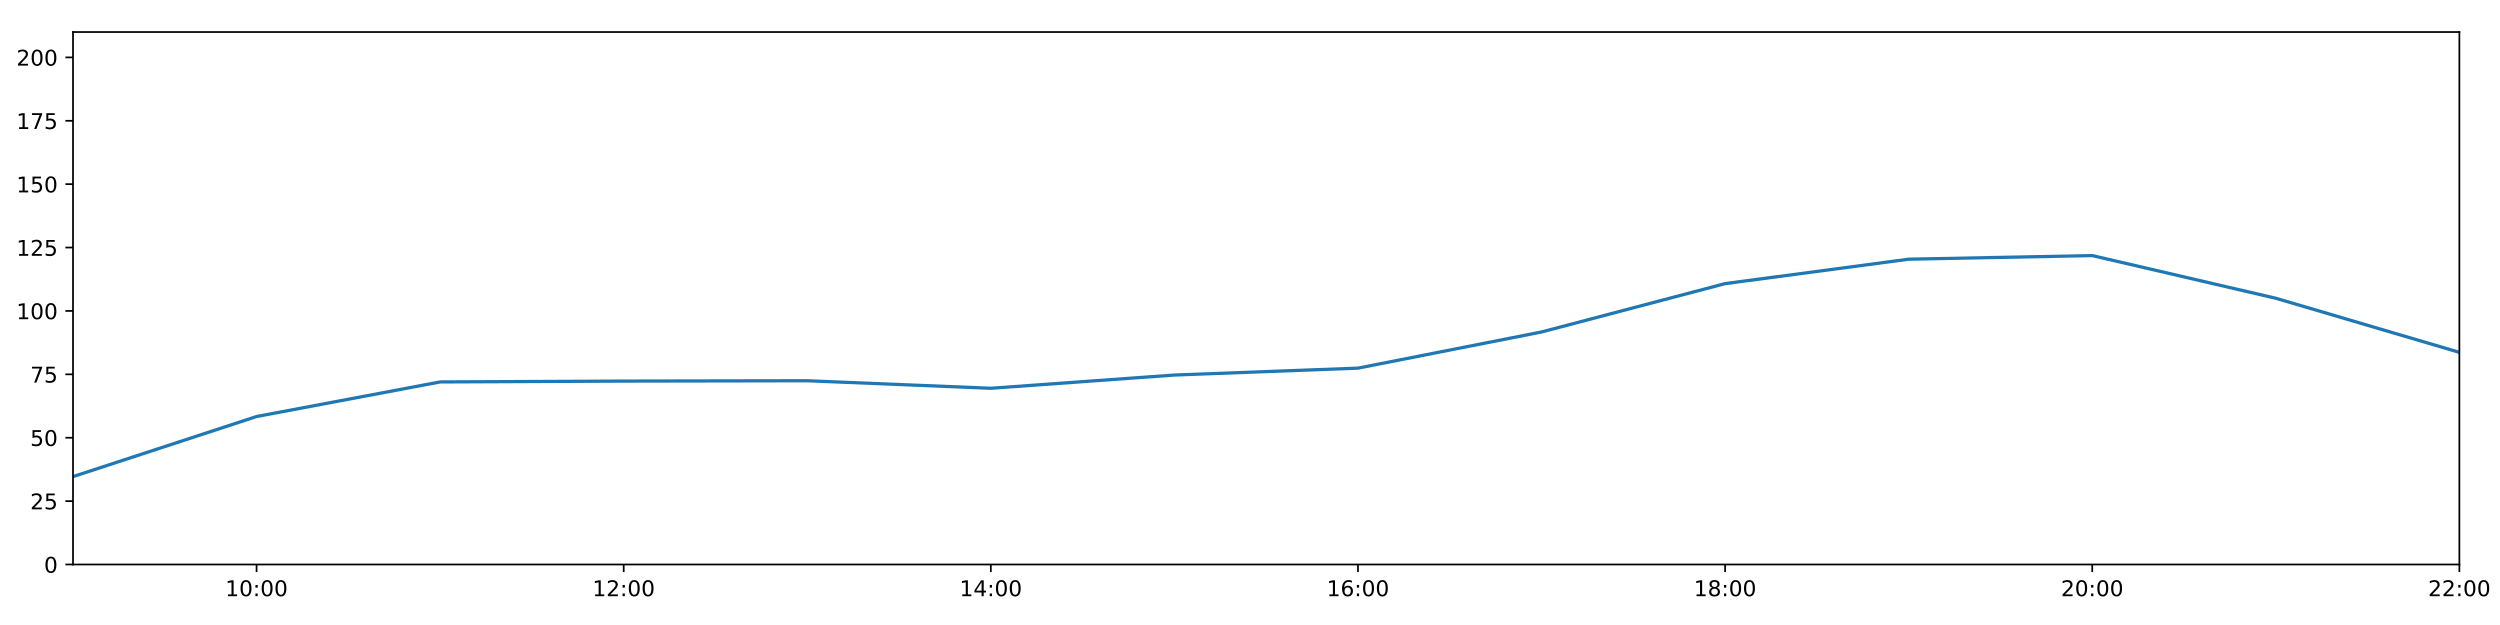
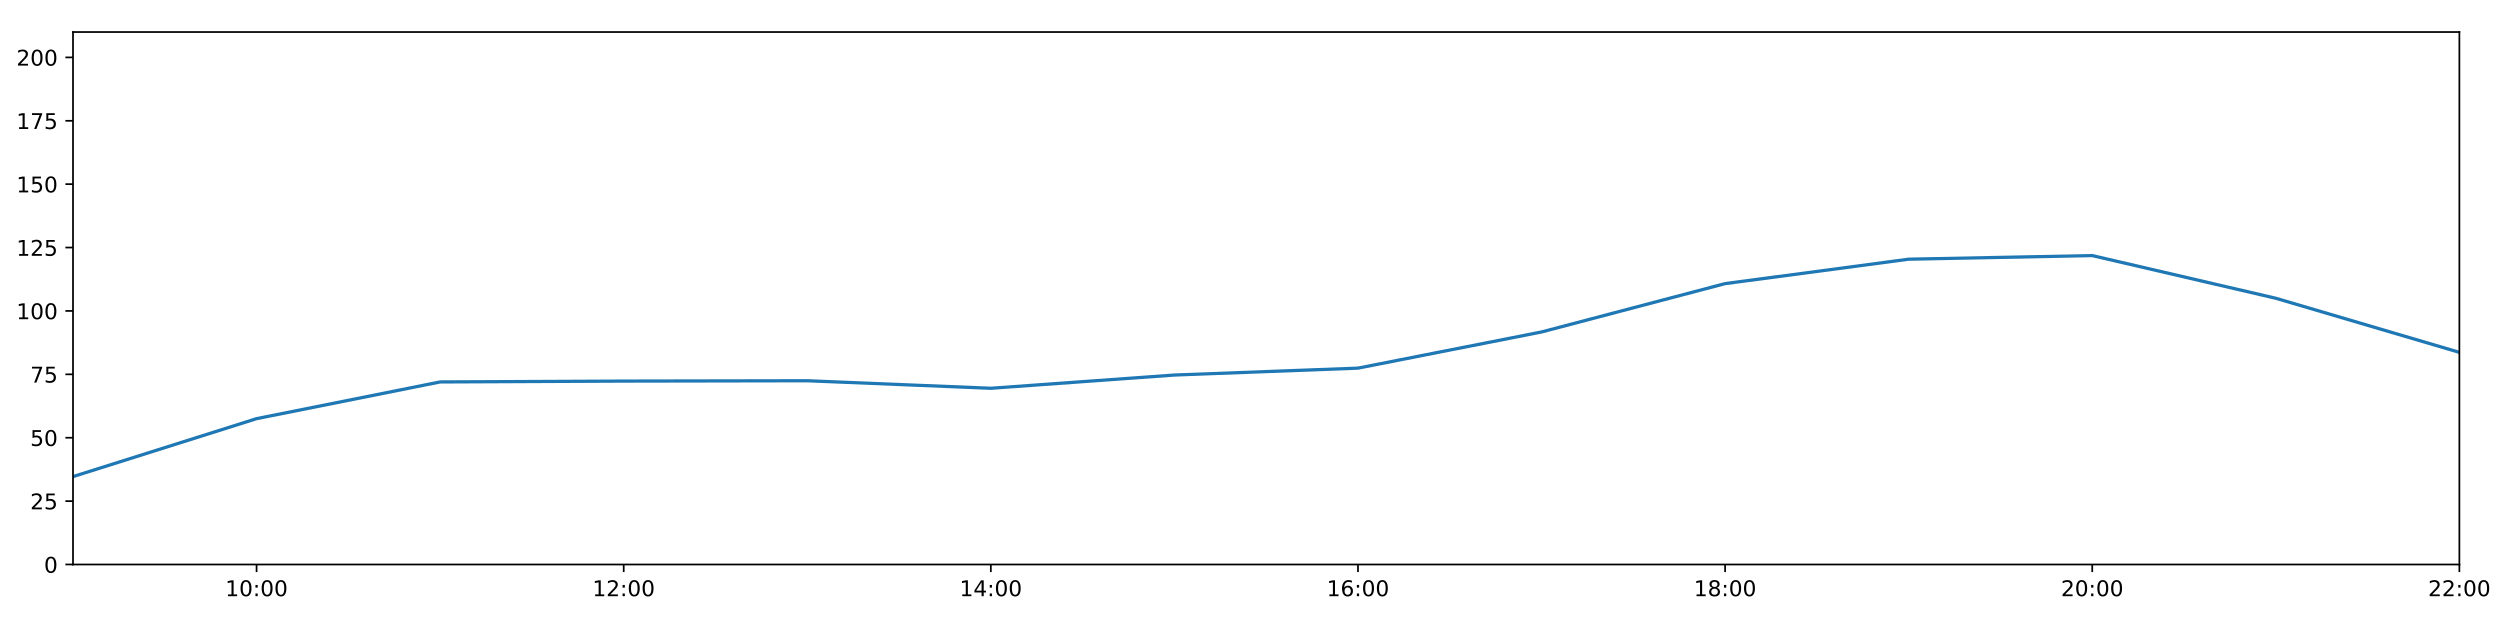
<svg xmlns="http://www.w3.org/2000/svg" xmlns:xlink="http://www.w3.org/1999/xlink" height="288pt" version="1.1" viewBox="0 0 1152 288" width="1152pt">
  <defs>
    <style type="text/css">
*{stroke-linecap:butt;stroke-linejoin:round;}
  </style>
  </defs>
  <g id="figure_1">
    <g id="patch_1">
      <path d="M 0 288  L 1152 288  L 1152 0  L 0 0  z " style="fill:#ffffff;" />
    </g>
    <g id="axes_1">
      <g id="patch_2">
        <path d="M 33.64 260.12  L 1133.28 260.12  L 1133.28 14.76  L 33.64 14.76  z " style="fill:#ffffff;" />
      </g>
      <g id="matplotlib.axis_1">
        <g id="xtick_1">
          <g id="line2d_1">
            <defs>
-               <path d="M 0 0  L 0 3.5  " id="md762cab562" style="stroke:#000000;stroke-width:0.8;" />
-             </defs>
-             <g>
-               <use style="stroke:#000000;stroke-width:0.8;" x="118.228" xlink:href="#md762cab562" y="260.12" />
+               <path d="M 0 0  L 0 3.5  " id="m7b02b9b718" style="stroke:#000000;stroke-width:0.8;" />
+             </defs>
+             <g>
+               <use style="stroke:#000000;stroke-width:0.8;" x="118.228" xlink:href="#m7b02b9b718" y="260.12" />
            </g>
          </g>
          <g id="text_1">
            <defs>
              <path d="M 12.406 8.297  L 28.516 8.297  L 28.516 63.922  L 10.984 60.406  L 10.984 69.391  L 28.422 72.906  L 38.281 72.906  L 38.281 8.297  L 54.391 8.297  L 54.391 0  L 12.406 0  z " id="DejaVuSans-49" />
              <path d="M 31.781 66.406  Q 24.172 66.406 20.328 58.906  Q 16.5 51.422 16.5 36.375  Q 16.5 21.391 20.328 13.891  Q 24.172 6.391 31.781 6.391  Q 39.453 6.391 43.281 13.891  Q 47.125 21.391 47.125 36.375  Q 47.125 51.422 43.281 58.906  Q 39.453 66.406 31.781 66.406  z M 31.781 74.219  Q 44.047 74.219 50.516 64.516  Q 56.984 54.828 56.984 36.375  Q 56.984 17.969 50.516 8.266  Q 44.047 -1.422 31.781 -1.422  Q 19.531 -1.422 13.062 8.266  Q 6.594 17.969 6.594 36.375  Q 6.594 54.828 13.062 64.516  Q 19.531 74.219 31.781 74.219  z " id="DejaVuSans-48" />
              <path d="M 11.719 12.406  L 22.016 12.406  L 22.016 0  L 11.719 0  z M 11.719 51.703  L 22.016 51.703  L 22.016 39.312  L 11.719 39.312  z " id="DejaVuSans-58" />
            </defs>
            <g transform="translate(103.8183 274.7184)scale(0.1 -0.1)">
              <use xlink:href="#DejaVuSans-49" />
              <use x="63.623" xlink:href="#DejaVuSans-48" />
              <use x="127.246" xlink:href="#DejaVuSans-58" />
              <use x="160.938" xlink:href="#DejaVuSans-48" />
              <use x="224.561" xlink:href="#DejaVuSans-48" />
            </g>
          </g>
        </g>
        <g id="xtick_2">
          <g id="line2d_2">
            <g>
-               <use style="stroke:#000000;stroke-width:0.8;" x="287.403" xlink:href="#md762cab562" y="260.12" />
+               <use style="stroke:#000000;stroke-width:0.8;" x="287.403" xlink:href="#m7b02b9b718" y="260.12" />
            </g>
          </g>
          <g id="text_2">
            <defs>
              <path d="M 19.188 8.297  L 53.609 8.297  L 53.609 0  L 7.328 0  L 7.328 8.297  Q 12.938 14.109 22.625 23.891  Q 32.328 33.688 34.812 36.531  Q 39.547 41.844 41.422 45.531  Q 43.312 49.219 43.312 52.781  Q 43.312 58.594 39.234 62.25  Q 35.156 65.922 28.609 65.922  Q 23.969 65.922 18.812 64.312  Q 13.672 62.703 7.812 59.422  L 7.812 69.391  Q 13.766 71.781 18.938 73  Q 24.125 74.219 28.422 74.219  Q 39.75 74.219 46.484 68.547  Q 53.219 62.891 53.219 53.422  Q 53.219 48.922 51.531 44.891  Q 49.859 40.875 45.406 35.406  Q 44.188 33.984 37.641 27.219  Q 31.109 20.453 19.188 8.297  z " id="DejaVuSans-50" />
            </defs>
            <g transform="translate(272.9937 274.7184)scale(0.1 -0.1)">
              <use xlink:href="#DejaVuSans-49" />
              <use x="63.623" xlink:href="#DejaVuSans-50" />
              <use x="127.246" xlink:href="#DejaVuSans-58" />
              <use x="160.938" xlink:href="#DejaVuSans-48" />
              <use x="224.561" xlink:href="#DejaVuSans-48" />
            </g>
          </g>
        </g>
        <g id="xtick_3">
          <g id="line2d_3">
            <g>
-               <use style="stroke:#000000;stroke-width:0.8;" x="456.578" xlink:href="#md762cab562" y="260.12" />
+               <use style="stroke:#000000;stroke-width:0.8;" x="456.578" xlink:href="#m7b02b9b718" y="260.12" />
            </g>
          </g>
          <g id="text_3">
            <defs>
              <path d="M 37.797 64.312  L 12.891 25.391  L 37.797 25.391  z M 35.203 72.906  L 47.609 72.906  L 47.609 25.391  L 58.016 25.391  L 58.016 17.188  L 47.609 17.188  L 47.609 0  L 37.797 0  L 37.797 17.188  L 4.891 17.188  L 4.891 26.703  z " id="DejaVuSans-52" />
            </defs>
            <g transform="translate(442.1691 274.7184)scale(0.1 -0.1)">
              <use xlink:href="#DejaVuSans-49" />
              <use x="63.623" xlink:href="#DejaVuSans-52" />
              <use x="127.246" xlink:href="#DejaVuSans-58" />
              <use x="160.938" xlink:href="#DejaVuSans-48" />
              <use x="224.561" xlink:href="#DejaVuSans-48" />
            </g>
          </g>
        </g>
        <g id="xtick_4">
          <g id="line2d_4">
            <g>
-               <use style="stroke:#000000;stroke-width:0.8;" x="625.754" xlink:href="#md762cab562" y="260.12" />
+               <use style="stroke:#000000;stroke-width:0.8;" x="625.754" xlink:href="#m7b02b9b718" y="260.12" />
            </g>
          </g>
          <g id="text_4">
            <defs>
              <path d="M 33.016 40.375  Q 26.375 40.375 22.484 35.828  Q 18.609 31.297 18.609 23.391  Q 18.609 15.531 22.484 10.953  Q 26.375 6.391 33.016 6.391  Q 39.656 6.391 43.531 10.953  Q 47.406 15.531 47.406 23.391  Q 47.406 31.297 43.531 35.828  Q 39.656 40.375 33.016 40.375  z M 52.594 71.297  L 52.594 62.312  Q 48.875 64.062 45.094 64.984  Q 41.312 65.922 37.594 65.922  Q 27.828 65.922 22.672 59.328  Q 17.531 52.734 16.797 39.406  Q 19.672 43.656 24.016 45.922  Q 28.375 48.188 33.594 48.188  Q 44.578 48.188 50.953 41.516  Q 57.328 34.859 57.328 23.391  Q 57.328 12.156 50.688 5.359  Q 44.047 -1.422 33.016 -1.422  Q 20.359 -1.422 13.672 8.266  Q 6.984 17.969 6.984 36.375  Q 6.984 53.656 15.188 63.938  Q 23.391 74.219 37.203 74.219  Q 40.922 74.219 44.703 73.484  Q 48.484 72.75 52.594 71.297  z " id="DejaVuSans-54" />
            </defs>
            <g transform="translate(611.3445 274.7184)scale(0.1 -0.1)">
              <use xlink:href="#DejaVuSans-49" />
              <use x="63.623" xlink:href="#DejaVuSans-54" />
              <use x="127.246" xlink:href="#DejaVuSans-58" />
              <use x="160.938" xlink:href="#DejaVuSans-48" />
              <use x="224.561" xlink:href="#DejaVuSans-48" />
            </g>
          </g>
        </g>
        <g id="xtick_5">
          <g id="line2d_5">
            <g>
-               <use style="stroke:#000000;stroke-width:0.8;" x="794.929" xlink:href="#md762cab562" y="260.12" />
+               <use style="stroke:#000000;stroke-width:0.8;" x="794.929" xlink:href="#m7b02b9b718" y="260.12" />
            </g>
          </g>
          <g id="text_5">
            <defs>
              <path d="M 31.781 34.625  Q 24.75 34.625 20.719 30.859  Q 16.703 27.094 16.703 20.516  Q 16.703 13.922 20.719 10.156  Q 24.75 6.391 31.781 6.391  Q 38.812 6.391 42.859 10.172  Q 46.922 13.969 46.922 20.516  Q 46.922 27.094 42.891 30.859  Q 38.875 34.625 31.781 34.625  z M 21.922 38.812  Q 15.578 40.375 12.031 44.719  Q 8.5 49.078 8.5 55.328  Q 8.5 64.062 14.719 69.141  Q 20.953 74.219 31.781 74.219  Q 42.672 74.219 48.875 69.141  Q 55.078 64.062 55.078 55.328  Q 55.078 49.078 51.531 44.719  Q 48 40.375 41.703 38.812  Q 48.828 37.156 52.797 32.312  Q 56.781 27.484 56.781 20.516  Q 56.781 9.906 50.312 4.234  Q 43.844 -1.422 31.781 -1.422  Q 19.734 -1.422 13.25 4.234  Q 6.781 9.906 6.781 20.516  Q 6.781 27.484 10.781 32.312  Q 14.797 37.156 21.922 38.812  z M 18.312 54.391  Q 18.312 48.734 21.844 45.562  Q 25.391 42.391 31.781 42.391  Q 38.141 42.391 41.719 45.562  Q 45.312 48.734 45.312 54.391  Q 45.312 60.062 41.719 63.234  Q 38.141 66.406 31.781 66.406  Q 25.391 66.406 21.844 63.234  Q 18.312 60.062 18.312 54.391  z " id="DejaVuSans-56" />
            </defs>
            <g transform="translate(780.5199 274.7184)scale(0.1 -0.1)">
              <use xlink:href="#DejaVuSans-49" />
              <use x="63.623" xlink:href="#DejaVuSans-56" />
              <use x="127.246" xlink:href="#DejaVuSans-58" />
              <use x="160.938" xlink:href="#DejaVuSans-48" />
              <use x="224.561" xlink:href="#DejaVuSans-48" />
            </g>
          </g>
        </g>
        <g id="xtick_6">
          <g id="line2d_6">
            <g>
-               <use style="stroke:#000000;stroke-width:0.8;" x="964.105" xlink:href="#md762cab562" y="260.12" />
+               <use style="stroke:#000000;stroke-width:0.8;" x="964.105" xlink:href="#m7b02b9b718" y="260.12" />
            </g>
          </g>
          <g id="text_6">
            <g transform="translate(949.6952 274.7184)scale(0.1 -0.1)">
              <use xlink:href="#DejaVuSans-50" />
              <use x="63.623" xlink:href="#DejaVuSans-48" />
              <use x="127.246" xlink:href="#DejaVuSans-58" />
              <use x="160.938" xlink:href="#DejaVuSans-48" />
              <use x="224.561" xlink:href="#DejaVuSans-48" />
            </g>
          </g>
        </g>
        <g id="xtick_7">
          <g id="line2d_7">
            <g>
-               <use style="stroke:#000000;stroke-width:0.8;" x="1133.28" xlink:href="#md762cab562" y="260.12" />
+               <use style="stroke:#000000;stroke-width:0.8;" x="1133.28" xlink:href="#m7b02b9b718" y="260.12" />
            </g>
          </g>
          <g id="text_7">
            <g transform="translate(1118.871 274.7184)scale(0.1 -0.1)">
              <use xlink:href="#DejaVuSans-50" />
              <use x="63.623" xlink:href="#DejaVuSans-50" />
              <use x="127.246" xlink:href="#DejaVuSans-58" />
              <use x="160.938" xlink:href="#DejaVuSans-48" />
              <use x="224.561" xlink:href="#DejaVuSans-48" />
            </g>
          </g>
        </g>
      </g>
      <g id="matplotlib.axis_2">
        <g id="ytick_1">
          <g id="line2d_8">
            <defs>
-               <path d="M 0 0  L -3.5 0  " id="mc46450bac9" style="stroke:#000000;stroke-width:0.8;" />
-             </defs>
-             <g>
-               <use style="stroke:#000000;stroke-width:0.8;" x="33.64" xlink:href="#mc46450bac9" y="260.12" />
+               <path d="M 0 0  L -3.5 0  " id="mf951fecd4a" style="stroke:#000000;stroke-width:0.8;" />
+             </defs>
+             <g>
+               <use style="stroke:#000000;stroke-width:0.8;" x="33.64" xlink:href="#mf951fecd4a" y="260.12" />
            </g>
          </g>
          <g id="text_8">
            <g transform="translate(20.2775 263.9192)scale(0.1 -0.1)">
              <use xlink:href="#DejaVuSans-48" />
            </g>
          </g>
        </g>
        <g id="ytick_2">
          <g id="line2d_9">
            <g>
-               <use style="stroke:#000000;stroke-width:0.8;" x="33.64" xlink:href="#mc46450bac9" y="230.91" />
+               <use style="stroke:#000000;stroke-width:0.8;" x="33.64" xlink:href="#mf951fecd4a" y="230.91" />
            </g>
          </g>
          <g id="text_9">
            <defs>
              <path d="M 10.797 72.906  L 49.516 72.906  L 49.516 64.594  L 19.828 64.594  L 19.828 46.734  Q 21.969 47.469 24.109 47.828  Q 26.266 48.188 28.422 48.188  Q 40.625 48.188 47.75 41.5  Q 54.891 34.812 54.891 23.391  Q 54.891 11.625 47.562 5.094  Q 40.234 -1.422 26.906 -1.422  Q 22.312 -1.422 17.547 -0.641  Q 12.797 0.141 7.719 1.703  L 7.719 11.625  Q 12.109 9.234 16.797 8.062  Q 21.484 6.891 26.703 6.891  Q 35.156 6.891 40.078 11.328  Q 45.016 15.766 45.016 23.391  Q 45.016 31 40.078 35.438  Q 35.156 39.891 26.703 39.891  Q 22.75 39.891 18.812 39.016  Q 14.891 38.141 10.797 36.281  z " id="DejaVuSans-53" />
            </defs>
            <g transform="translate(13.915 234.7097)scale(0.1 -0.1)">
              <use xlink:href="#DejaVuSans-50" />
              <use x="63.623" xlink:href="#DejaVuSans-53" />
            </g>
          </g>
        </g>
        <g id="ytick_3">
          <g id="line2d_10">
            <g>
-               <use style="stroke:#000000;stroke-width:0.8;" x="33.64" xlink:href="#mc46450bac9" y="201.701" />
+               <use style="stroke:#000000;stroke-width:0.8;" x="33.64" xlink:href="#mf951fecd4a" y="201.701" />
            </g>
          </g>
          <g id="text_10">
            <g transform="translate(13.915 205.5002)scale(0.1 -0.1)">
              <use xlink:href="#DejaVuSans-53" />
              <use x="63.623" xlink:href="#DejaVuSans-48" />
            </g>
          </g>
        </g>
        <g id="ytick_4">
          <g id="line2d_11">
            <g>
-               <use style="stroke:#000000;stroke-width:0.8;" x="33.64" xlink:href="#mc46450bac9" y="172.491" />
+               <use style="stroke:#000000;stroke-width:0.8;" x="33.64" xlink:href="#mf951fecd4a" y="172.491" />
            </g>
          </g>
          <g id="text_11">
            <defs>
              <path d="M 8.203 72.906  L 55.078 72.906  L 55.078 68.703  L 28.609 0  L 18.312 0  L 43.219 64.594  L 8.203 64.594  z " id="DejaVuSans-55" />
            </defs>
            <g transform="translate(13.915 176.2906)scale(0.1 -0.1)">
              <use xlink:href="#DejaVuSans-55" />
              <use x="63.623" xlink:href="#DejaVuSans-53" />
            </g>
          </g>
        </g>
        <g id="ytick_5">
          <g id="line2d_12">
            <g>
-               <use style="stroke:#000000;stroke-width:0.8;" x="33.64" xlink:href="#mc46450bac9" y="143.282" />
+               <use style="stroke:#000000;stroke-width:0.8;" x="33.64" xlink:href="#mf951fecd4a" y="143.282" />
            </g>
          </g>
          <g id="text_12">
            <g transform="translate(7.5525 147.0811)scale(0.1 -0.1)">
              <use xlink:href="#DejaVuSans-49" />
              <use x="63.623" xlink:href="#DejaVuSans-48" />
              <use x="127.246" xlink:href="#DejaVuSans-48" />
            </g>
          </g>
        </g>
        <g id="ytick_6">
          <g id="line2d_13">
            <g>
-               <use style="stroke:#000000;stroke-width:0.8;" x="33.64" xlink:href="#mc46450bac9" y="114.072" />
+               <use style="stroke:#000000;stroke-width:0.8;" x="33.64" xlink:href="#mf951fecd4a" y="114.072" />
            </g>
          </g>
          <g id="text_13">
            <g transform="translate(7.5525 117.8716)scale(0.1 -0.1)">
              <use xlink:href="#DejaVuSans-49" />
              <use x="63.623" xlink:href="#DejaVuSans-50" />
              <use x="127.246" xlink:href="#DejaVuSans-53" />
            </g>
          </g>
        </g>
        <g id="ytick_7">
          <g id="line2d_14">
            <g>
-               <use style="stroke:#000000;stroke-width:0.8;" x="33.64" xlink:href="#mc46450bac9" y="84.863" />
+               <use style="stroke:#000000;stroke-width:0.8;" x="33.64" xlink:href="#mf951fecd4a" y="84.863" />
            </g>
          </g>
          <g id="text_14">
            <g transform="translate(7.5525 88.66208)scale(0.1 -0.1)">
              <use xlink:href="#DejaVuSans-49" />
              <use x="63.623" xlink:href="#DejaVuSans-53" />
              <use x="127.246" xlink:href="#DejaVuSans-48" />
            </g>
          </g>
        </g>
        <g id="ytick_8">
          <g id="line2d_15">
            <g>
-               <use style="stroke:#000000;stroke-width:0.8;" x="33.64" xlink:href="#mc46450bac9" y="55.653" />
+               <use style="stroke:#000000;stroke-width:0.8;" x="33.64" xlink:href="#mf951fecd4a" y="55.653" />
            </g>
          </g>
          <g id="text_15">
            <g transform="translate(7.5525 59.45255)scale(0.1 -0.1)">
              <use xlink:href="#DejaVuSans-49" />
              <use x="63.623" xlink:href="#DejaVuSans-55" />
              <use x="127.246" xlink:href="#DejaVuSans-53" />
            </g>
          </g>
        </g>
        <g id="ytick_9">
          <g id="line2d_16">
            <g>
-               <use style="stroke:#000000;stroke-width:0.8;" x="33.64" xlink:href="#mc46450bac9" y="26.444" />
+               <use style="stroke:#000000;stroke-width:0.8;" x="33.64" xlink:href="#mf951fecd4a" y="26.444" />
            </g>
          </g>
          <g id="text_16">
            <g transform="translate(7.5525 30.24303)scale(0.1 -0.1)">
              <use xlink:href="#DejaVuSans-50" />
              <use x="63.623" xlink:href="#DejaVuSans-48" />
              <use x="127.246" xlink:href="#DejaVuSans-48" />
            </g>
          </g>
        </g>
      </g>
      <g id="line2d_17">
-         <path clip-path="url(#p4d33124502)" d="M 33.64 219.616  L 118.228 191.929  L 202.815 175.997  L 287.403 175.607  L 371.991 175.447  L 456.578 178.918  L 541.166 172.816  L 625.754 169.635  L 710.342 152.973  L 794.929 130.689  L 879.517 119.433  L 964.105 117.772  L 1048.692 137.44  L 1133.28 162.365  " style="fill:none;stroke:#1f77b4;stroke-linecap:square;stroke-width:1.5;" />
+         <path clip-path="url(#pd8b097512c)" d="M 33.64 219.616  L 118.228 192.913  L 202.815 175.997  L 287.403 175.607  L 371.991 175.447  L 456.578 178.918  L 541.166 172.816  L 625.754 169.635  L 710.342 152.973  L 794.929 130.689  L 879.517 119.433  L 964.105 117.772  L 1048.692 137.44  L 1133.28 162.365  " style="fill:none;stroke:#1f77b4;stroke-linecap:square;stroke-width:1.5;" />
      </g>
      <g id="patch_3">
        <path d="M 33.64 260.12  L 33.64 14.76  " style="fill:none;stroke:#000000;stroke-linecap:square;stroke-linejoin:miter;stroke-width:0.8;" />
      </g>
      <g id="patch_4">
        <path d="M 1133.28 260.12  L 1133.28 14.76  " style="fill:none;stroke:#000000;stroke-linecap:square;stroke-linejoin:miter;stroke-width:0.8;" />
      </g>
      <g id="patch_5">
        <path d="M 33.64 260.12  L 1133.28 260.12  " style="fill:none;stroke:#000000;stroke-linecap:square;stroke-linejoin:miter;stroke-width:0.8;" />
      </g>
      <g id="patch_6">
        <path d="M 33.64 14.76  L 1133.28 14.76  " style="fill:none;stroke:#000000;stroke-linecap:square;stroke-linejoin:miter;stroke-width:0.8;" />
      </g>
    </g>
  </g>
  <defs>
-     <clipPath id="p4d33124502">
+     <clipPath id="pd8b097512c">
      <rect height="245.36" width="1099.64" x="33.64" y="14.76" />
    </clipPath>
  </defs>
</svg>
